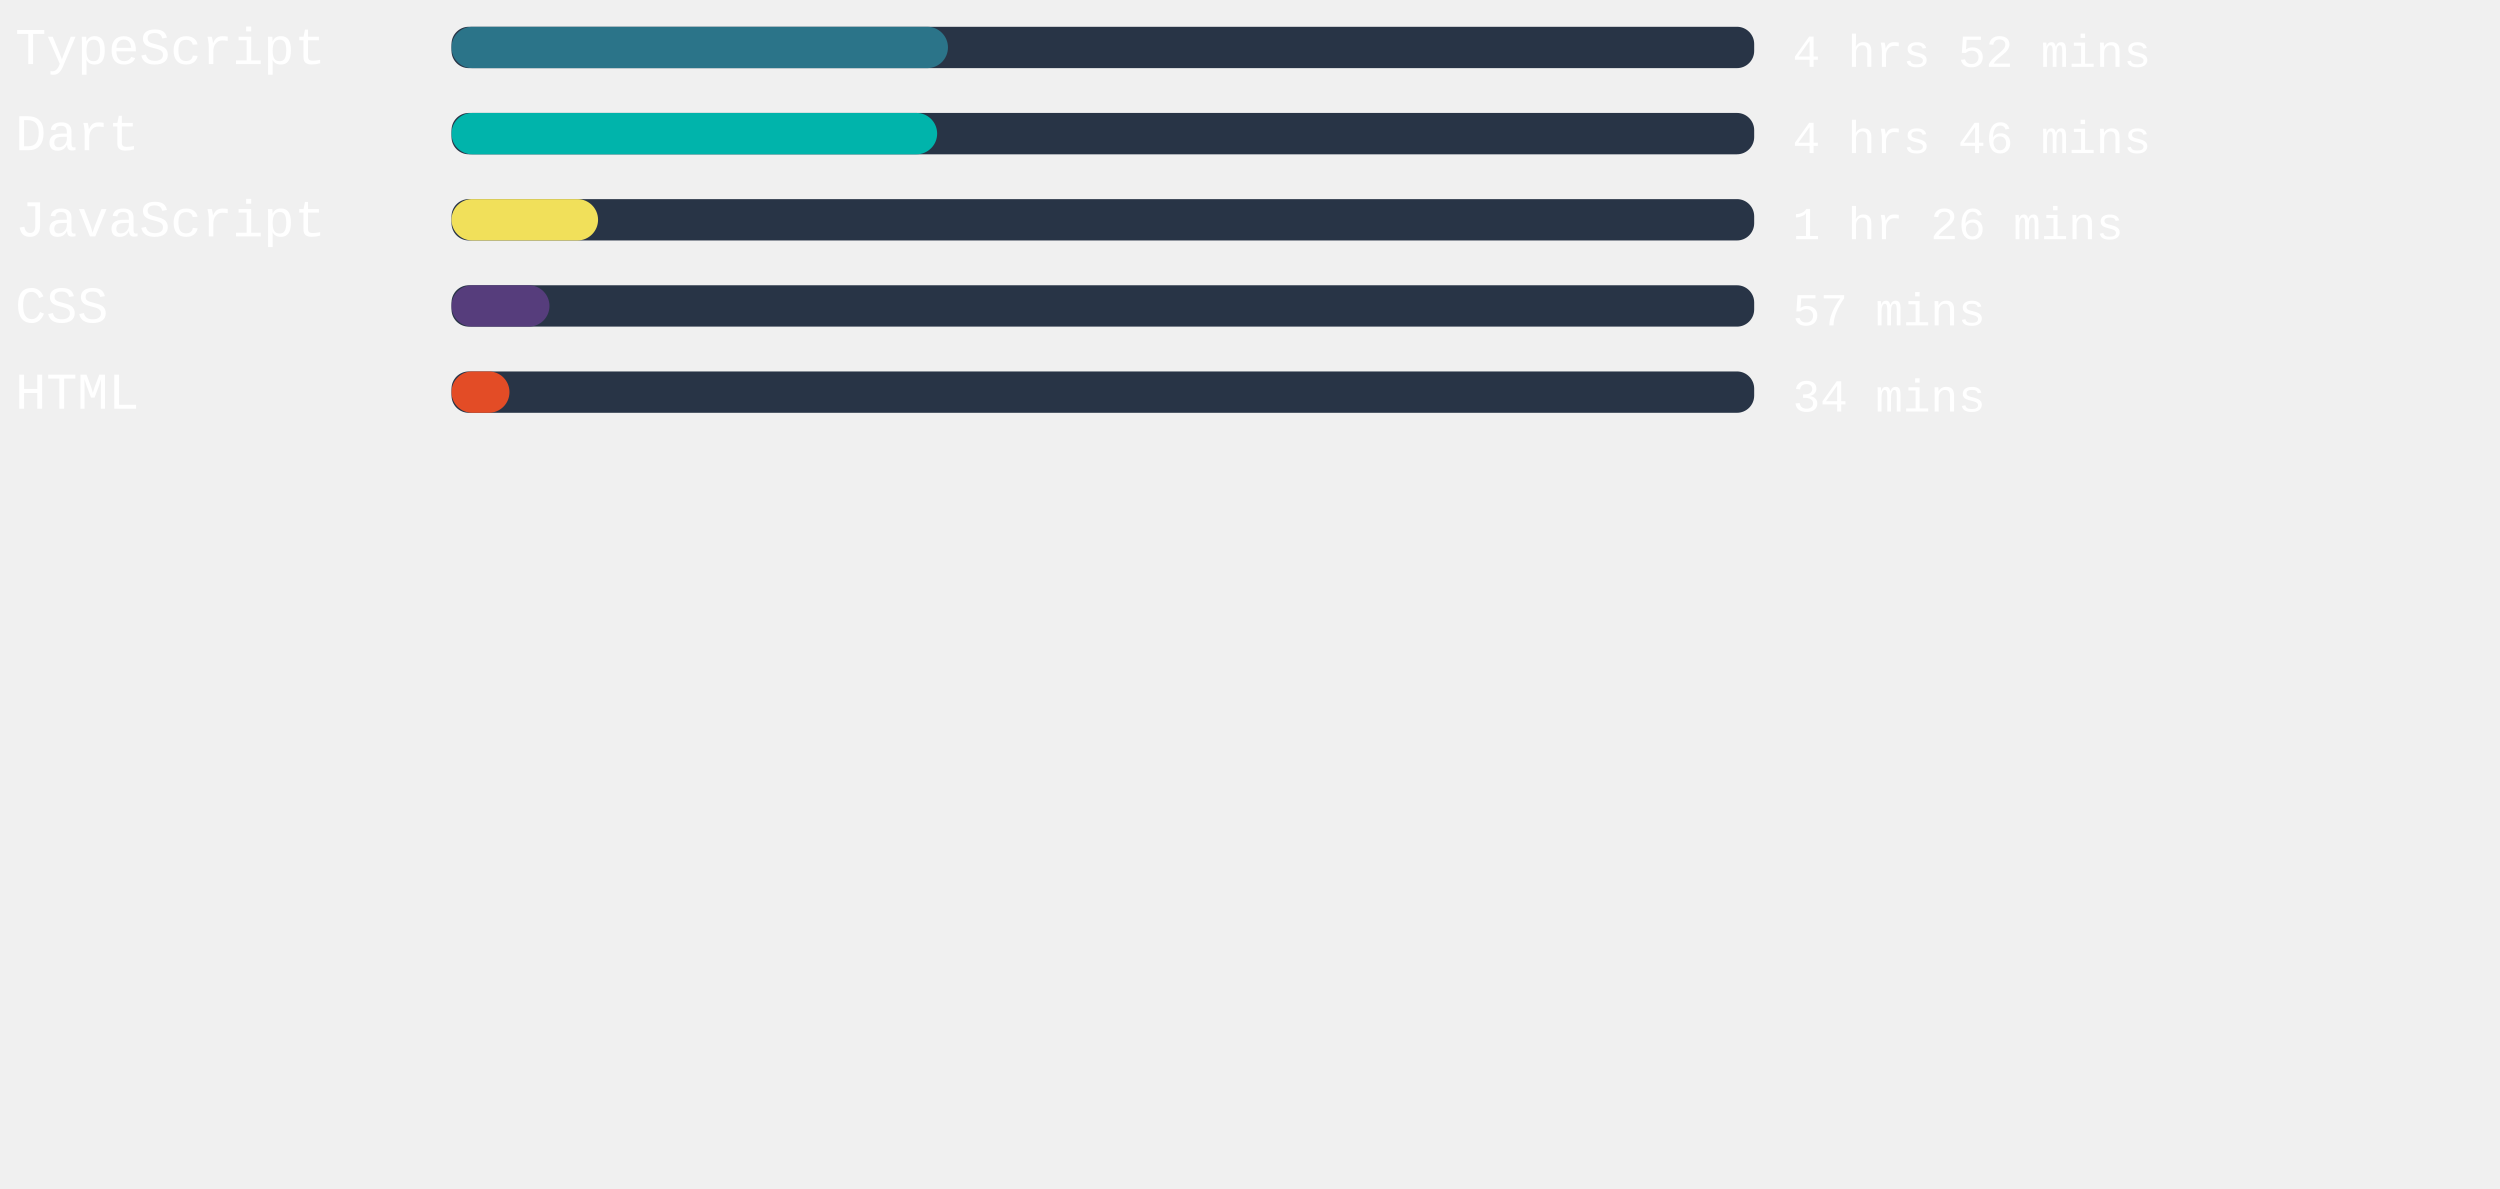
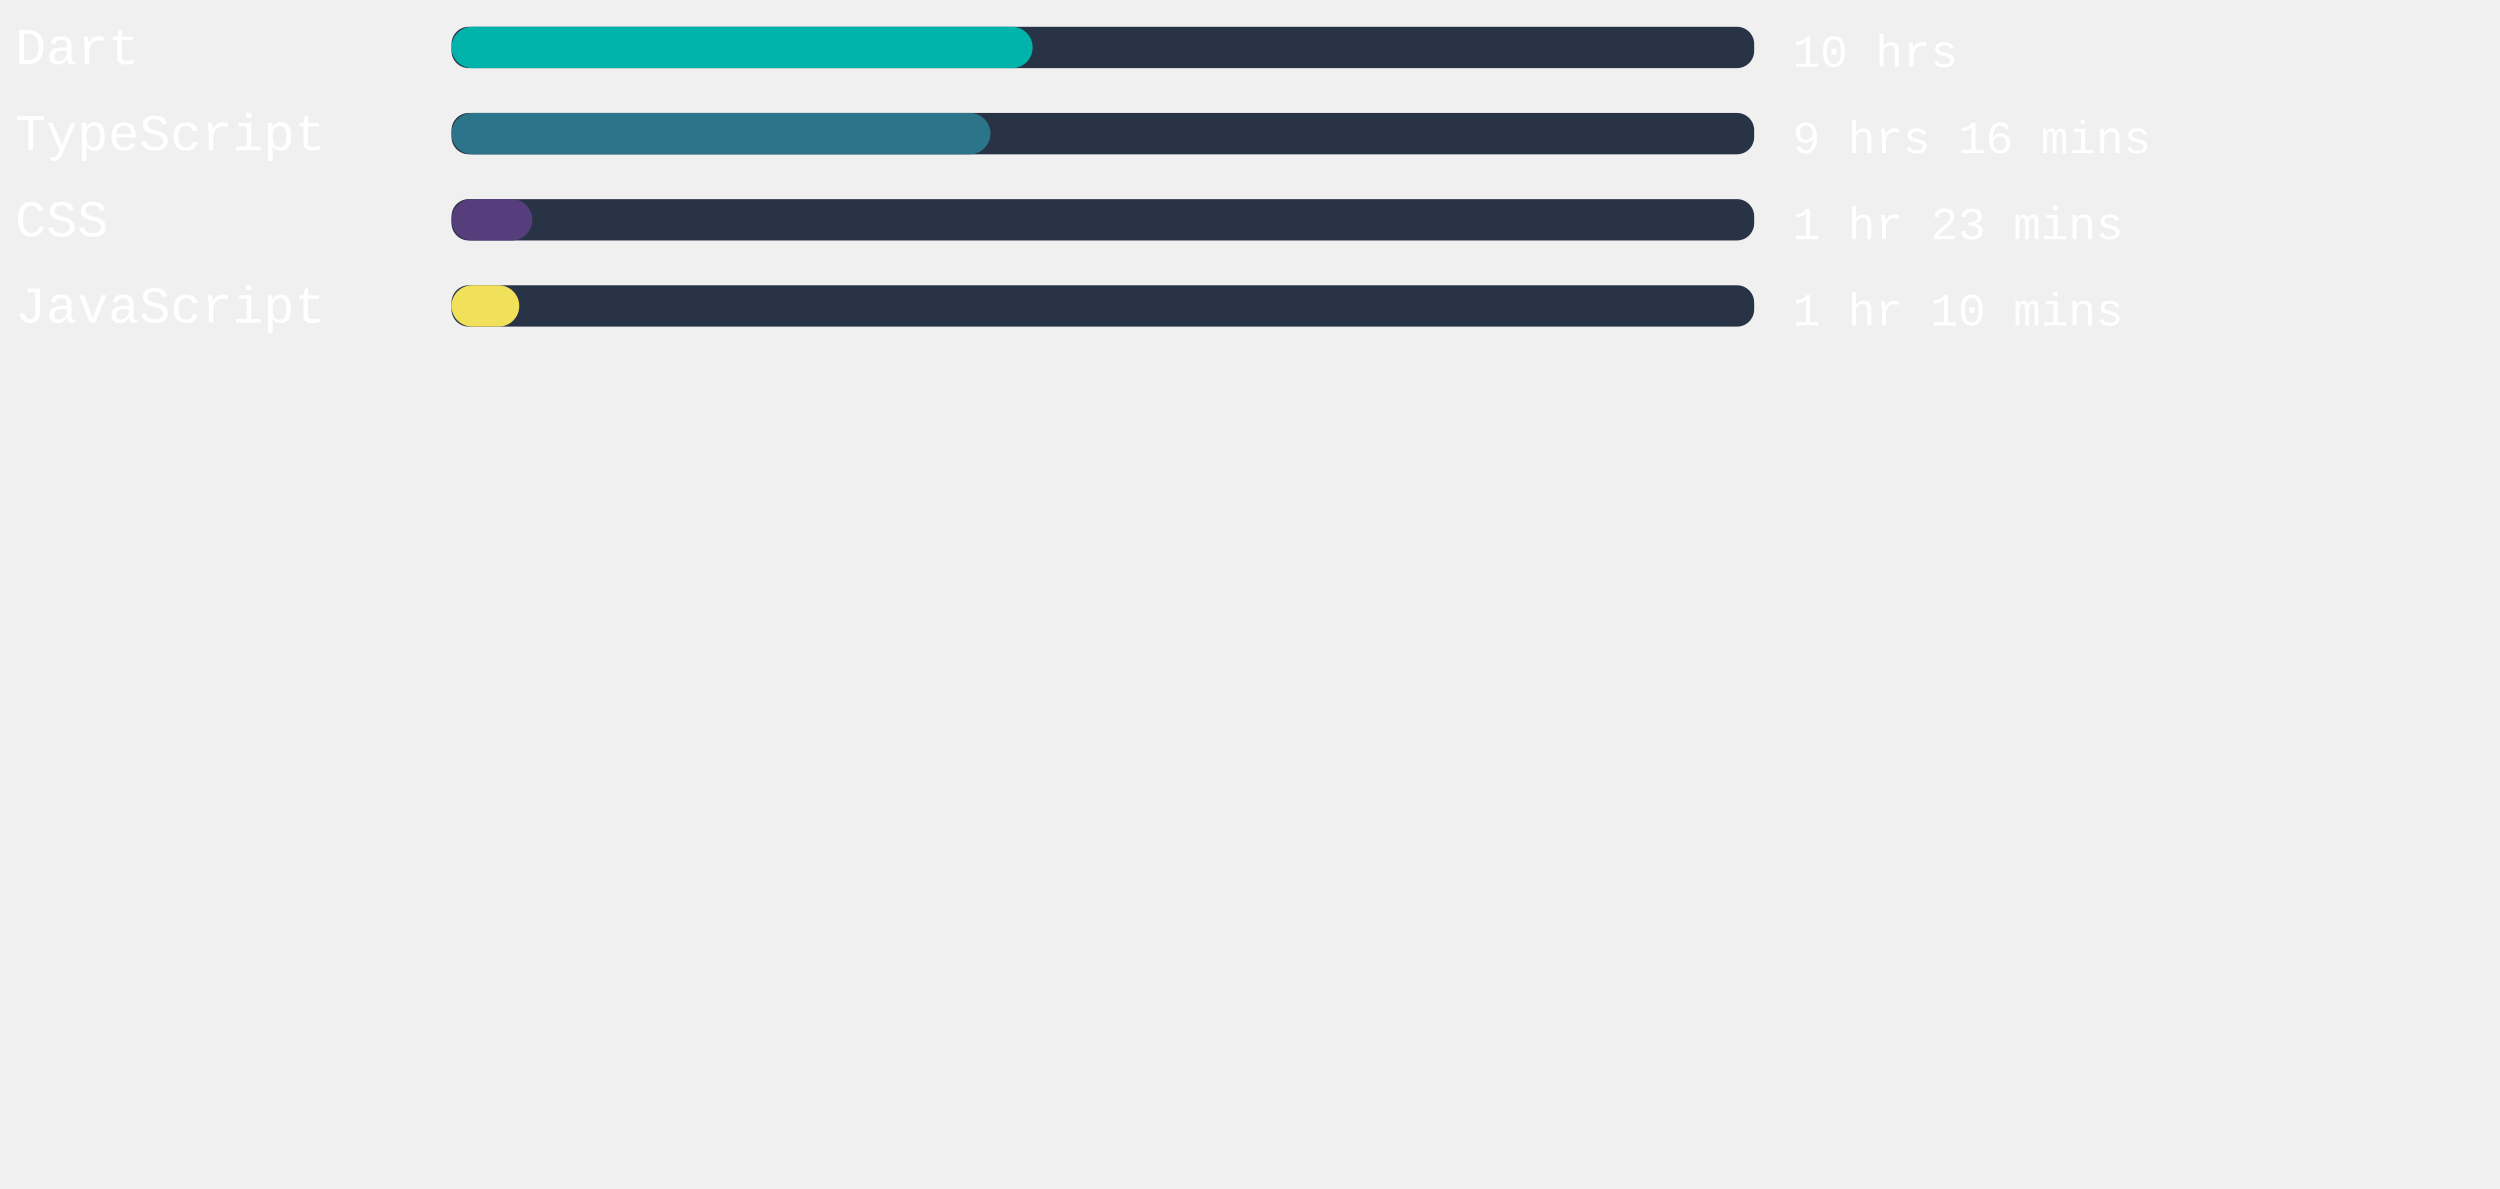
<svg xmlns="http://www.w3.org/2000/svg" width="471mm" height="224mm" viewBox="0 0 725.34 220.12" id="svg6" style="fill:none" version="1.1">
  <defs id="defs143" />
  <style>
   #rect4:hover{
         background-color:red;
      }
   </style>
  <rect x="131" width="377.953" height="12" rx="5.006" id="rect2" y="-54.652" style="fill:#283446;stroke-width:0.913" />
-   <rect x="131" width="144.038" height="12" rx="6" id="rect4" y="-54.652" style="fill:#2b7489" />
+   <rect x="131" width="168.605" height="12" rx="6" id="rect4" y="-54.652" style="fill:#00B4AB" />
  <text xml:space="preserve" style="font-style:normal;font-weight:normal;font-size:40px;line-height:1.25;font-family:sans-serif;letter-spacing:0px;word-spacing:0px;fill:#ffffff;fill-opacity:1;stroke:none" x="4.41" y="-43.838" id="text824">
-     <tspan id="tspan822" x="4.41" y="-43.838" style="font-style:normal;font-variant:normal;font-weight:normal;font-stretch:normal;font-size:15px;font-family:'Courier New', Courier, monospace;-inkscape-font-specification:'Courier New, Courier, monospace'">TypeScript</tspan>
+     <tspan id="tspan822" x="4.41" y="-43.838" style="font-style:normal;font-variant:normal;font-weight:normal;font-stretch:normal;font-size:15px;font-family:'Courier New', Courier, monospace;-inkscape-font-specification:'Courier New, Courier, monospace'">Dart</tspan>
  </text>
  <text xml:space="preserve" style="font-style:normal;font-weight:normal;font-size:40px;line-height:1.25;font-family:sans-serif;letter-spacing:0px;word-spacing:0px;fill:#ffffff;fill-opacity:1;stroke:none" x="520.107" y="-43.014" id="text824-3">
-     <tspan id="tspan822-6" x="520.107" y="-43.014" style="font-style:normal;font-variant:normal;font-weight:normal;font-stretch:normal;font-size:13.333px;font-family:'Courier New', Courier, monospace;-inkscape-font-specification:'Courier New, Courier, monospace'">4 hrs 52 mins</tspan>
+     <tspan id="tspan822-6" x="520.107" y="-43.014" style="font-style:normal;font-variant:normal;font-weight:normal;font-stretch:normal;font-size:13.333px;font-family:'Courier New', Courier, monospace;-inkscape-font-specification:'Courier New, Courier, monospace'">10 hrs</tspan>
  </text>
,
<rect x="131" width="377.953" height="12" rx="5.006" id="rect2" y="-29.652" style="fill:#283446;stroke-width:0.913" />
-   <rect x="131" width="140.901" height="12" rx="6" id="rect4" y="-29.652" style="fill:#00B4AB" />
+   <rect x="131" width="156.359" height="12" rx="6" id="rect4" y="-29.652" style="fill:#2b7489" />
  <text xml:space="preserve" style="font-style:normal;font-weight:normal;font-size:40px;line-height:1.25;font-family:sans-serif;letter-spacing:0px;word-spacing:0px;fill:#ffffff;fill-opacity:1;stroke:none" x="4.41" y="-18.838" id="text824">
-     <tspan id="tspan822" x="4.41" y="-18.838" style="font-style:normal;font-variant:normal;font-weight:normal;font-stretch:normal;font-size:15px;font-family:'Courier New', Courier, monospace;-inkscape-font-specification:'Courier New, Courier, monospace'">Dart</tspan>
+     <tspan id="tspan822" x="4.41" y="-18.838" style="font-style:normal;font-variant:normal;font-weight:normal;font-stretch:normal;font-size:15px;font-family:'Courier New', Courier, monospace;-inkscape-font-specification:'Courier New, Courier, monospace'">TypeScript</tspan>
  </text>
  <text xml:space="preserve" style="font-style:normal;font-weight:normal;font-size:40px;line-height:1.25;font-family:sans-serif;letter-spacing:0px;word-spacing:0px;fill:#ffffff;fill-opacity:1;stroke:none" x="520.107" y="-18.014" id="text824-3">
-     <tspan id="tspan822-6" x="520.107" y="-18.014" style="font-style:normal;font-variant:normal;font-weight:normal;font-stretch:normal;font-size:13.333px;font-family:'Courier New', Courier, monospace;-inkscape-font-specification:'Courier New, Courier, monospace'">4 hrs 46 mins</tspan>
+     <tspan id="tspan822-6" x="520.107" y="-18.014" style="font-style:normal;font-variant:normal;font-weight:normal;font-stretch:normal;font-size:13.333px;font-family:'Courier New', Courier, monospace;-inkscape-font-specification:'Courier New, Courier, monospace'">9 hrs 16 mins</tspan>
  </text>
,
<rect x="131" width="377.953" height="12" rx="5.006" id="rect2" y="-4.652" style="fill:#283446;stroke-width:0.913" />
-   <rect x="131" width="42.52" height="12" rx="6" id="rect4" y="-4.652" style="fill:#f1e05a" />
+   <rect x="131" width="23.433" height="12" rx="6" id="rect4" y="-4.652" style="fill:#563d7c" />
  <text xml:space="preserve" style="font-style:normal;font-weight:normal;font-size:40px;line-height:1.25;font-family:sans-serif;letter-spacing:0px;word-spacing:0px;fill:#ffffff;fill-opacity:1;stroke:none" x="4.41" y="6.162" id="text824">
-     <tspan id="tspan822" x="4.41" y="6.162" style="font-style:normal;font-variant:normal;font-weight:normal;font-stretch:normal;font-size:15px;font-family:'Courier New', Courier, monospace;-inkscape-font-specification:'Courier New, Courier, monospace'">JavaScript</tspan>
+     <tspan id="tspan822" x="4.41" y="6.162" style="font-style:normal;font-variant:normal;font-weight:normal;font-stretch:normal;font-size:15px;font-family:'Courier New', Courier, monospace;-inkscape-font-specification:'Courier New, Courier, monospace'">CSS</tspan>
  </text>
  <text xml:space="preserve" style="font-style:normal;font-weight:normal;font-size:40px;line-height:1.25;font-family:sans-serif;letter-spacing:0px;word-spacing:0px;fill:#ffffff;fill-opacity:1;stroke:none" x="520.107" y="6.986" id="text824-3">
-     <tspan id="tspan822-6" x="520.107" y="6.986" style="font-style:normal;font-variant:normal;font-weight:normal;font-stretch:normal;font-size:13.333px;font-family:'Courier New', Courier, monospace;-inkscape-font-specification:'Courier New, Courier, monospace'">1 hr 26 mins</tspan>
+     <tspan id="tspan822-6" x="520.107" y="6.986" style="font-style:normal;font-variant:normal;font-weight:normal;font-stretch:normal;font-size:13.333px;font-family:'Courier New', Courier, monospace;-inkscape-font-specification:'Courier New, Courier, monospace'">1 hr 23 mins</tspan>
  </text>
,
<rect x="131" width="377.953" height="12" rx="5.006" id="rect2" y="20.348" style="fill:#283446;stroke-width:0.913" />
-   <rect x="131" width="28.422" height="12" rx="6" id="rect4" y="20.348" style="fill:#563d7c" />
+   <rect x="131" width="19.654" height="12" rx="6" id="rect4" y="20.348" style="fill:#f1e05a" />
  <text xml:space="preserve" style="font-style:normal;font-weight:normal;font-size:40px;line-height:1.25;font-family:sans-serif;letter-spacing:0px;word-spacing:0px;fill:#ffffff;fill-opacity:1;stroke:none" x="4.41" y="31.162" id="text824">
-     <tspan id="tspan822" x="4.41" y="31.162" style="font-style:normal;font-variant:normal;font-weight:normal;font-stretch:normal;font-size:15px;font-family:'Courier New', Courier, monospace;-inkscape-font-specification:'Courier New, Courier, monospace'">CSS</tspan>
+     <tspan id="tspan822" x="4.41" y="31.162" style="font-style:normal;font-variant:normal;font-weight:normal;font-stretch:normal;font-size:15px;font-family:'Courier New', Courier, monospace;-inkscape-font-specification:'Courier New, Courier, monospace'">JavaScript</tspan>
  </text>
  <text xml:space="preserve" style="font-style:normal;font-weight:normal;font-size:40px;line-height:1.25;font-family:sans-serif;letter-spacing:0px;word-spacing:0px;fill:#ffffff;fill-opacity:1;stroke:none" x="520.107" y="31.986" id="text824-3">
-     <tspan id="tspan822-6" x="520.107" y="31.986" style="font-style:normal;font-variant:normal;font-weight:normal;font-stretch:normal;font-size:13.333px;font-family:'Courier New', Courier, monospace;-inkscape-font-specification:'Courier New, Courier, monospace'">57 mins</tspan>
-   </text>
- ,
- <rect x="131" width="377.953" height="12" rx="5.006" id="rect2" y="45.348" style="fill:#283446;stroke-width:0.913" />
-   <rect x="131" width="16.819" height="12" rx="6" id="rect4" y="45.348" style="fill:#e34c26" />
-   <text xml:space="preserve" style="font-style:normal;font-weight:normal;font-size:40px;line-height:1.25;font-family:sans-serif;letter-spacing:0px;word-spacing:0px;fill:#ffffff;fill-opacity:1;stroke:none" x="4.41" y="56.162" id="text824">
-     <tspan id="tspan822" x="4.41" y="56.162" style="font-style:normal;font-variant:normal;font-weight:normal;font-stretch:normal;font-size:15px;font-family:'Courier New', Courier, monospace;-inkscape-font-specification:'Courier New, Courier, monospace'">HTML</tspan>
-   </text>
-   <text xml:space="preserve" style="font-style:normal;font-weight:normal;font-size:40px;line-height:1.25;font-family:sans-serif;letter-spacing:0px;word-spacing:0px;fill:#ffffff;fill-opacity:1;stroke:none" x="520.107" y="56.986" id="text824-3">
-     <tspan id="tspan822-6" x="520.107" y="56.986" style="font-style:normal;font-variant:normal;font-weight:normal;font-stretch:normal;font-size:13.333px;font-family:'Courier New', Courier, monospace;-inkscape-font-specification:'Courier New, Courier, monospace'">34 mins</tspan>
+     <tspan id="tspan822-6" x="520.107" y="31.986" style="font-style:normal;font-variant:normal;font-weight:normal;font-stretch:normal;font-size:13.333px;font-family:'Courier New', Courier, monospace;-inkscape-font-specification:'Courier New, Courier, monospace'">1 hr 10 mins</tspan>
  </text>
</svg>
